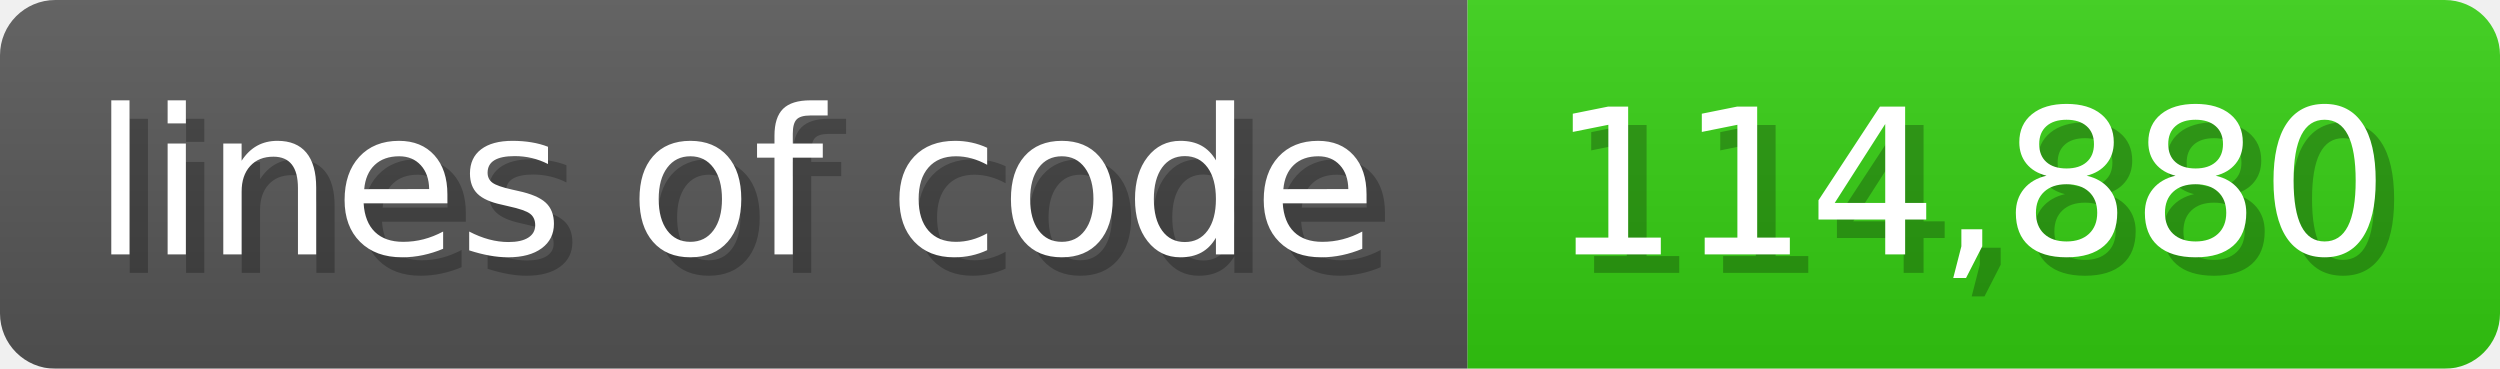
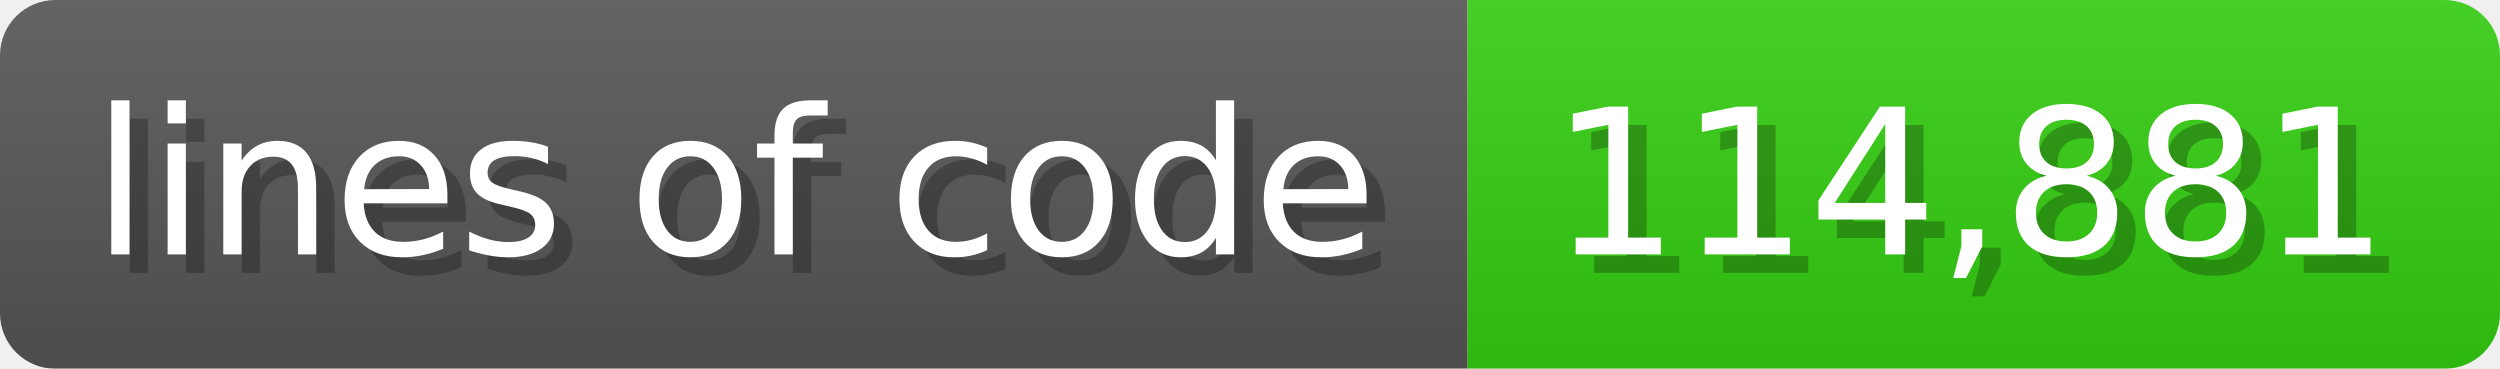
<svg xmlns="http://www.w3.org/2000/svg" width="135.6" height="20" viewBox="0 0 1356 200">
  <linearGradient id="a" x2="0" y2="100%">
    <stop offset="0" stop-opacity=".1" stop-color="#EEE" />
    <stop offset="1" stop-opacity=".1" />
  </linearGradient>
  <mask id="m">
    <rect width="1356" height="200" rx="30" fill="#FFF" />
  </mask>
  <g mask="url(#m)">
    <rect width="796" height="200" fill="#555" />
    <rect width="560" height="200" fill="#3C1" x="796" />
    <rect width="1356" height="200" fill="url(#a)" />
  </g>
  <g fill="#fff" text-anchor="start" font-family="Verdana,DejaVu Sans,sans-serif" font-size="110">
    <text x="60" y="148" textLength="696" fill="#000" opacity="0.25">lines of code</text>
    <text x="50" y="138" textLength="696">lines of code</text>
-     <text x="851" y="148" textLength="460" fill="#000" opacity="0.25">114,880</text>
-     <text x="841" y="138" textLength="460">114,880</text>
+     <text x="851" y="148" textLength="460" fill="#000" opacity="0.25">114,881</text>
+     <text x="841" y="138" textLength="460">114,881</text>
  </g>
</svg>
